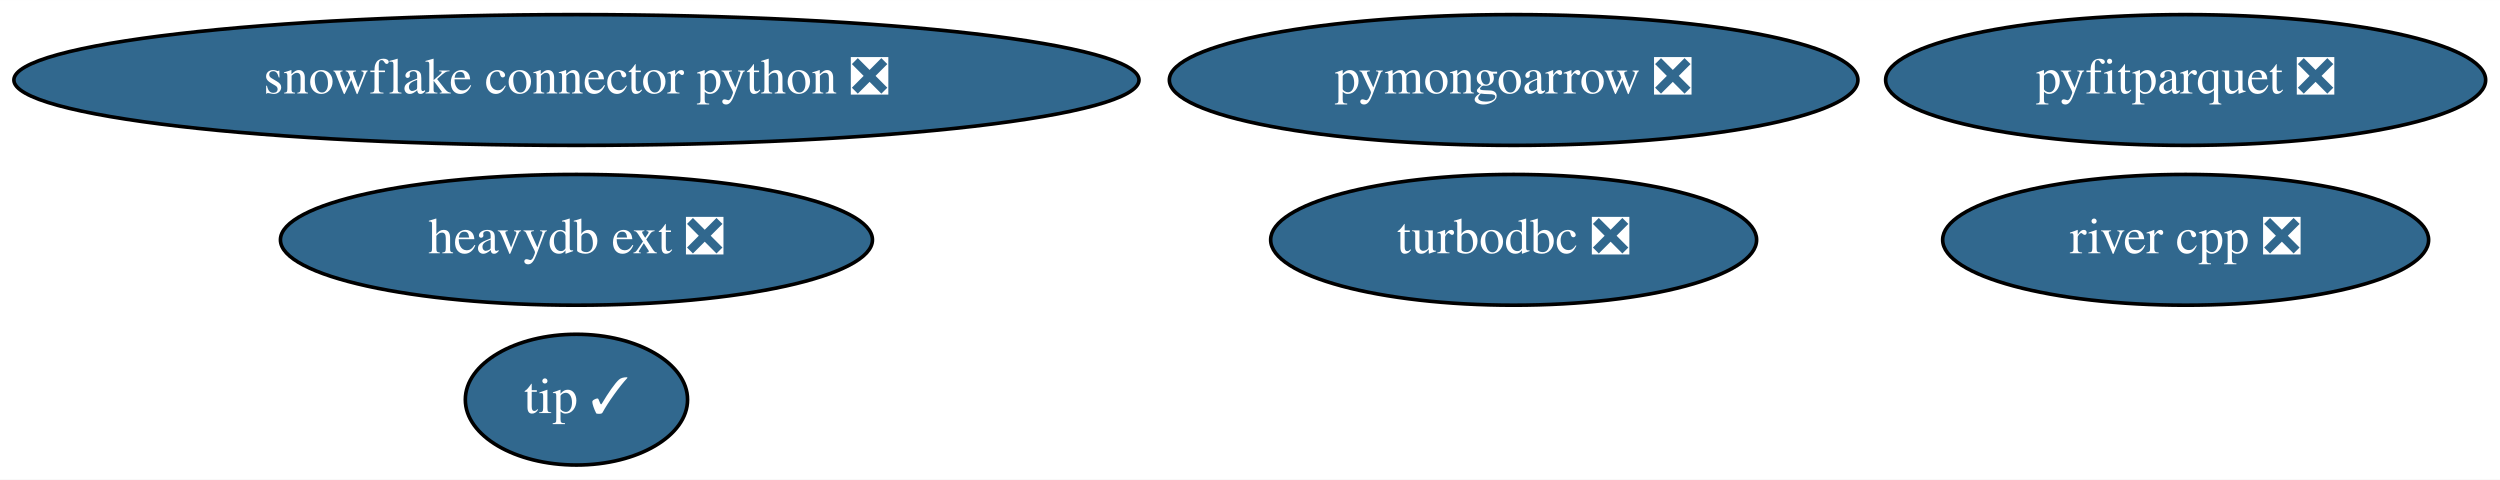
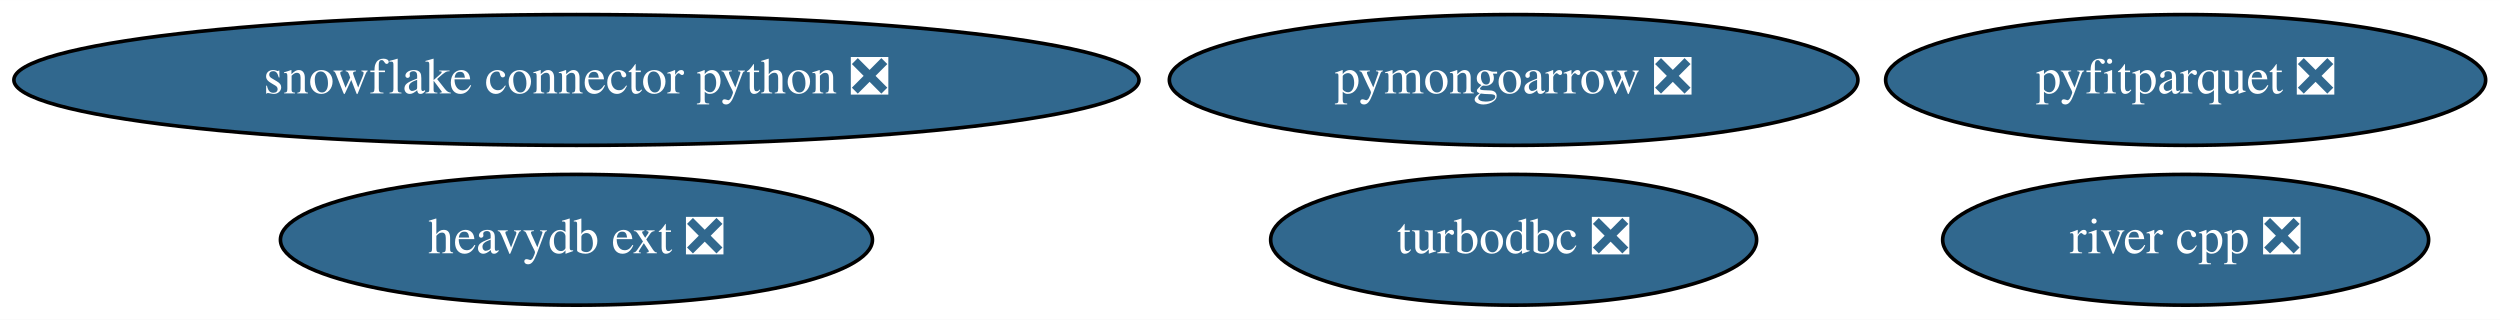
- <svg xmlns="http://www.w3.org/2000/svg" xmlns:xlink="http://www.w3.org/1999/xlink" width="688pt" height="132pt" viewBox="0.00 0.00 688.23 132.00">
-   <g id="graph0" class="graph" transform="scale(1 1) rotate(0) translate(4 128)">
-     <polygon fill="white" stroke="none" points="-4,4 -4,-128 684.23,-128 684.23,4 -4,4" />
+ <svg xmlns="http://www.w3.org/2000/svg" xmlns:xlink="http://www.w3.org/1999/xlink" width="688pt" height="88pt" viewBox="0.00 0.00 688.23 88.00">
+   <g id="graph0" class="graph" transform="scale(1 1) rotate(0) translate(4 84)">
+     <polygon fill="white" stroke="none" points="-4,4 -4,-84 684.23,-84 684.23,4 -4,4" />
    <g id="node1" class="node">
      <g id="a_node1">
        <a xlink:href="https://github.com/conda-forge/turbodbc-feedstock/pull/82" xlink:title="turbodbc ❎">
-           <ellipse fill="#31688e" stroke="black" cx="412.69" cy="-62" rx="66.89" ry="18" />
-           <text text-anchor="middle" x="412.69" y="-58.3" font-family="Times,serif" font-size="14.00" fill="white">turbodbc ❎</text>
+           <ellipse fill="#31688e" stroke="black" cx="412.69" cy="-18" rx="66.89" ry="18" />
+           <text text-anchor="middle" x="412.69" y="-14.3" font-family="Times,serif" font-size="14.00" fill="white">turbodbc ❎</text>
        </a>
      </g>
    </g>
    <g id="node2" class="node">
      <g id="a_node2">
        <a xlink:href="https://github.com/conda-forge/snowflake-connector-python-feedstock/pull/123" xlink:title="snowflake connector python ❎">
-           <ellipse fill="#31688e" stroke="black" cx="154.69" cy="-106" rx="154.87" ry="18" />
-           <text text-anchor="middle" x="154.69" y="-102.3" font-family="Times,serif" font-size="14.00" fill="white">snowflake connector python ❎</text>
+           <ellipse fill="#31688e" stroke="black" cx="154.69" cy="-62" rx="154.87" ry="18" />
+           <text text-anchor="middle" x="154.69" y="-58.3" font-family="Times,serif" font-size="14.00" fill="white">snowflake connector python ❎</text>
        </a>
      </g>
    </g>
    <g id="node3" class="node">
      <g id="a_node3">
        <a xlink:href="https://github.com/conda-forge/pyfitparquet-feedstock/pull/14" xlink:title="pyfitparquet ❎">
-           <ellipse fill="#31688e" stroke="black" cx="597.69" cy="-106" rx="82.59" ry="18" />
-           <text text-anchor="middle" x="597.69" y="-102.3" font-family="Times,serif" font-size="14.00" fill="white">pyfitparquet ❎</text>
+           <ellipse fill="#31688e" stroke="black" cx="597.69" cy="-62" rx="82.59" ry="18" />
+           <text text-anchor="middle" x="597.69" y="-58.3" font-family="Times,serif" font-size="14.00" fill="white">pyfitparquet ❎</text>
        </a>
      </g>
    </g>
    <g id="node4" class="node">
      <g id="a_node4">
        <a xlink:href="https://github.com/conda-forge/pymongoarrow-feedstock/pull/13" xlink:title="pymongoarrow ❎">
-           <ellipse fill="#31688e" stroke="black" cx="412.69" cy="-106" rx="94.78" ry="18" />
-           <text text-anchor="middle" x="412.69" y="-102.3" font-family="Times,serif" font-size="14.00" fill="white">pymongoarrow ❎</text>
+           <ellipse fill="#31688e" stroke="black" cx="412.69" cy="-62" rx="94.78" ry="18" />
+           <text text-anchor="middle" x="412.69" y="-58.3" font-family="Times,serif" font-size="14.00" fill="white">pymongoarrow ❎</text>
        </a>
      </g>
    </g>
    <g id="node5" class="node">
      <g id="a_node5">
        <a xlink:href="https://github.com/conda-forge/river-cpp-feedstock/pull/6" xlink:title="river cpp ❎">
-           <ellipse fill="#31688e" stroke="black" cx="597.69" cy="-62" rx="66.89" ry="18" />
-           <text text-anchor="middle" x="597.69" y="-58.3" font-family="Times,serif" font-size="14.00" fill="white">river cpp ❎</text>
+           <ellipse fill="#31688e" stroke="black" cx="597.69" cy="-18" rx="66.89" ry="18" />
+           <text text-anchor="middle" x="597.69" y="-14.3" font-family="Times,serif" font-size="14.00" fill="white">river cpp ❎</text>
        </a>
      </g>
    </g>
    <g id="node6" class="node">
      <g id="a_node6">
        <a xlink:href="https://github.com/conda-forge/heavydb-ext-feedstock/pull/32" xlink:title="heavydb ext ❎">
-           <ellipse fill="#31688e" stroke="black" cx="154.69" cy="-62" rx="81.49" ry="18" />
-           <text text-anchor="middle" x="154.69" y="-58.3" font-family="Times,serif" font-size="14.00" fill="white">heavydb ext ❎</text>
-         </a>
-       </g>
-     </g>
-     <g id="node7" class="node">
-       <g id="a_node7">
-         <a xlink:href="https://github.com/conda-forge/tip-feedstock/pull/4" xlink:title="tip ✓">
-           <ellipse fill="#31688e" stroke="black" cx="154.69" cy="-18" rx="30.59" ry="18" />
-           <text text-anchor="middle" x="154.69" y="-14.3" font-family="Times,serif" font-size="14.00" fill="white">tip ✓</text>
+           <ellipse fill="#31688e" stroke="black" cx="154.69" cy="-18" rx="81.49" ry="18" />
+           <text text-anchor="middle" x="154.69" y="-14.3" font-family="Times,serif" font-size="14.00" fill="white">heavydb ext ❎</text>
        </a>
      </g>
    </g>
  </g>
</svg>
